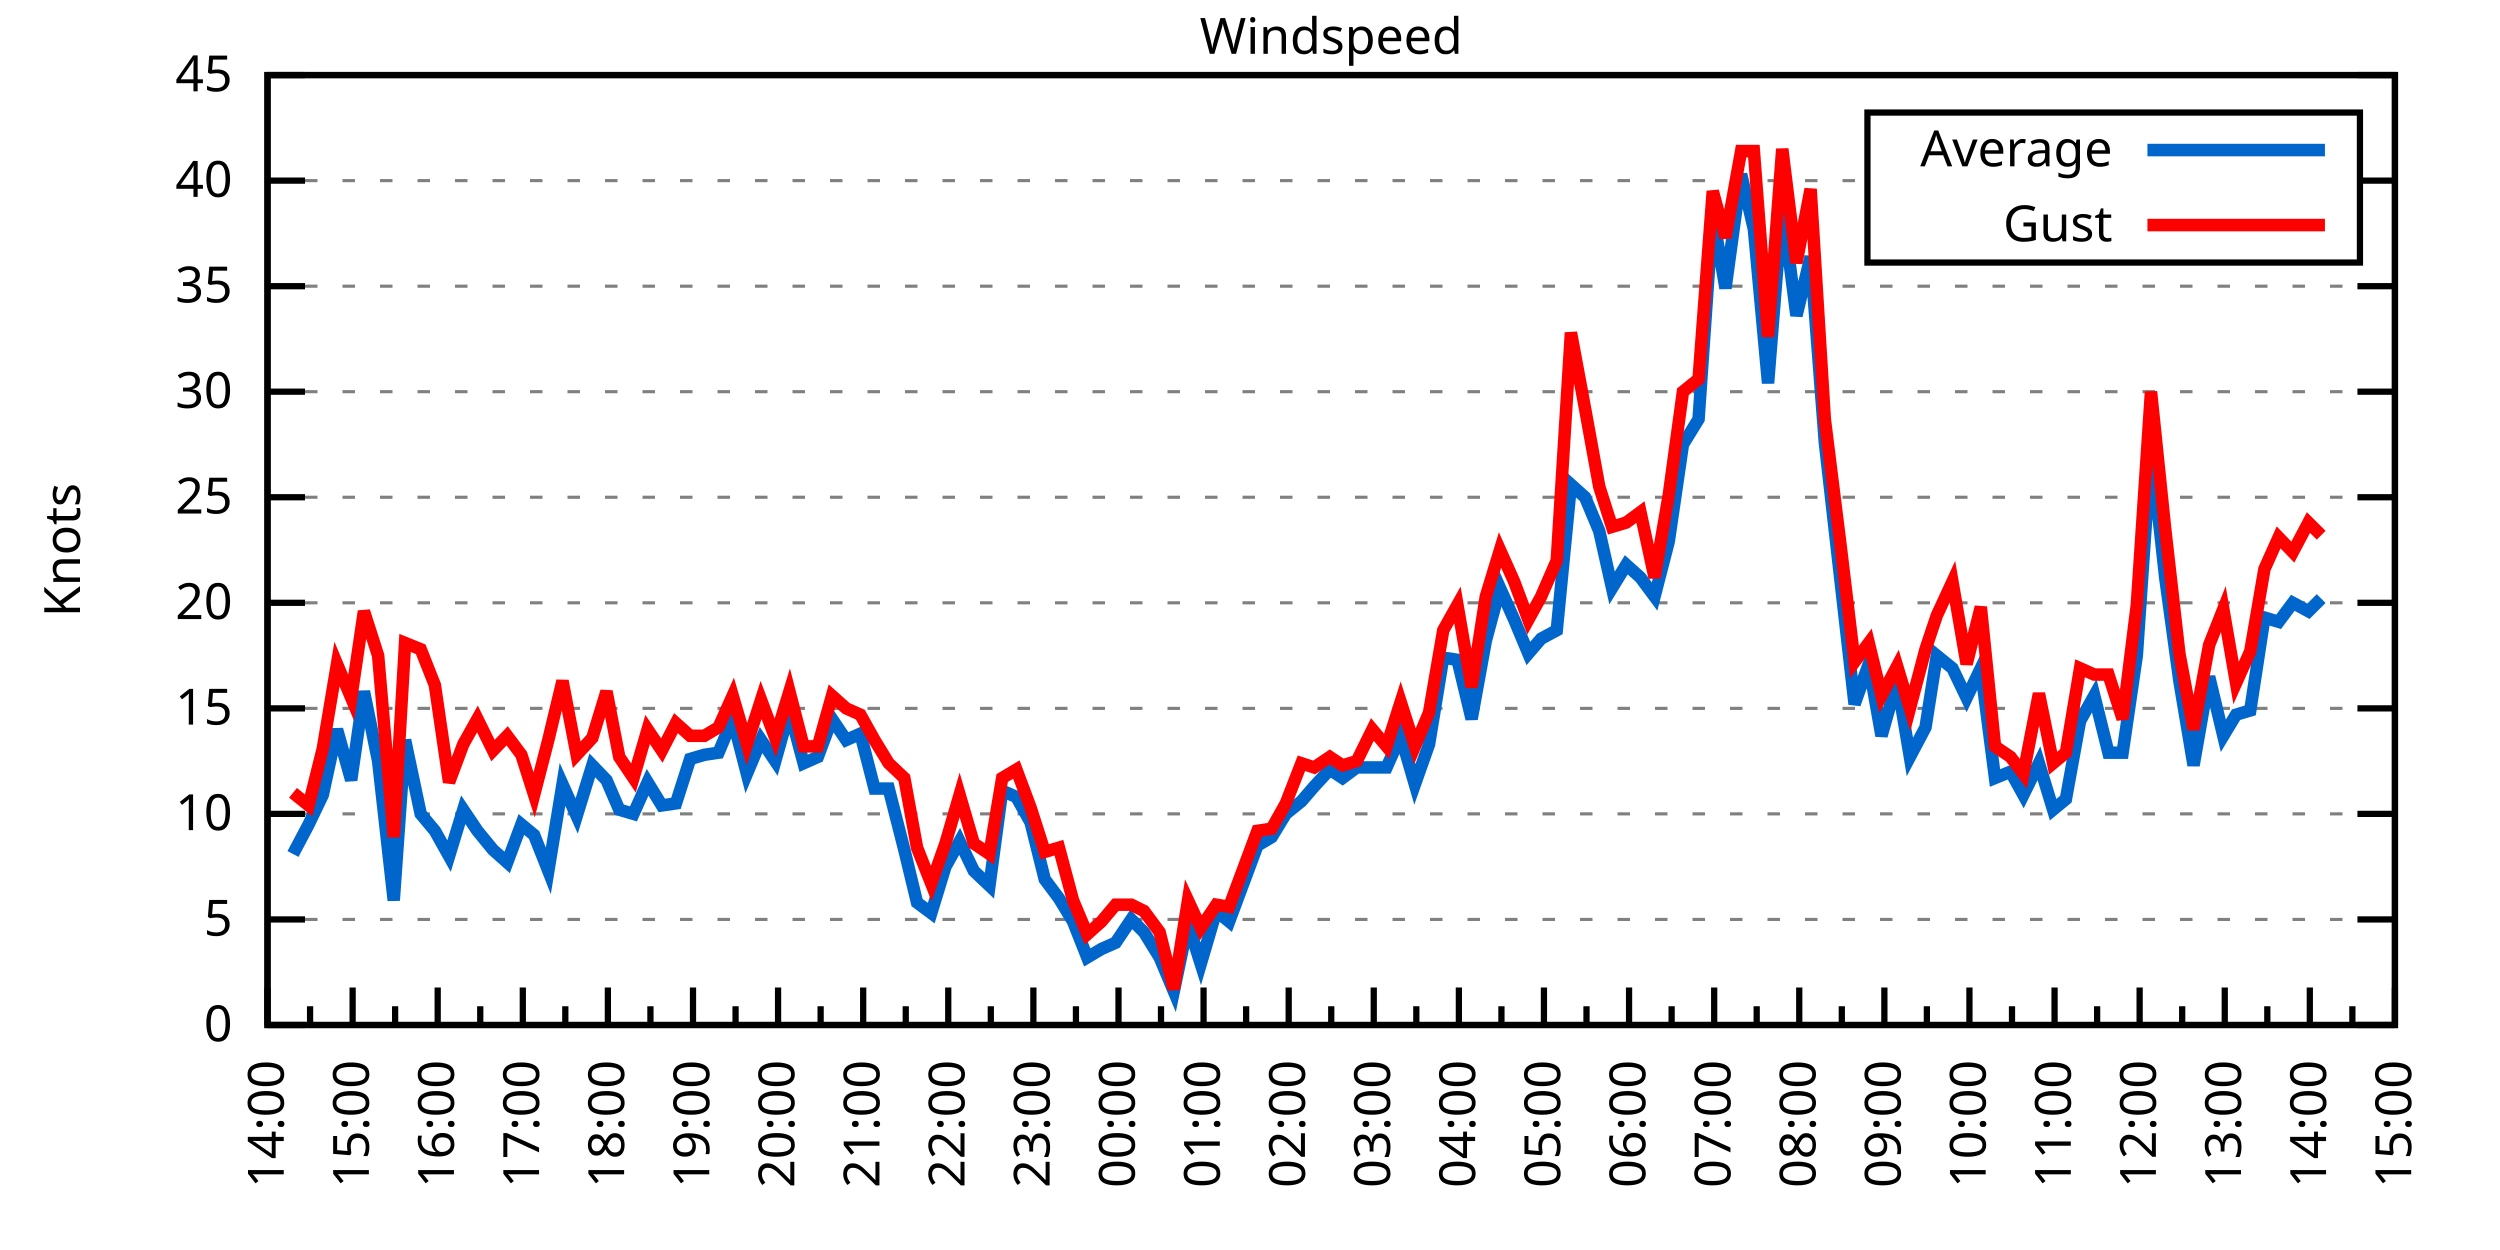
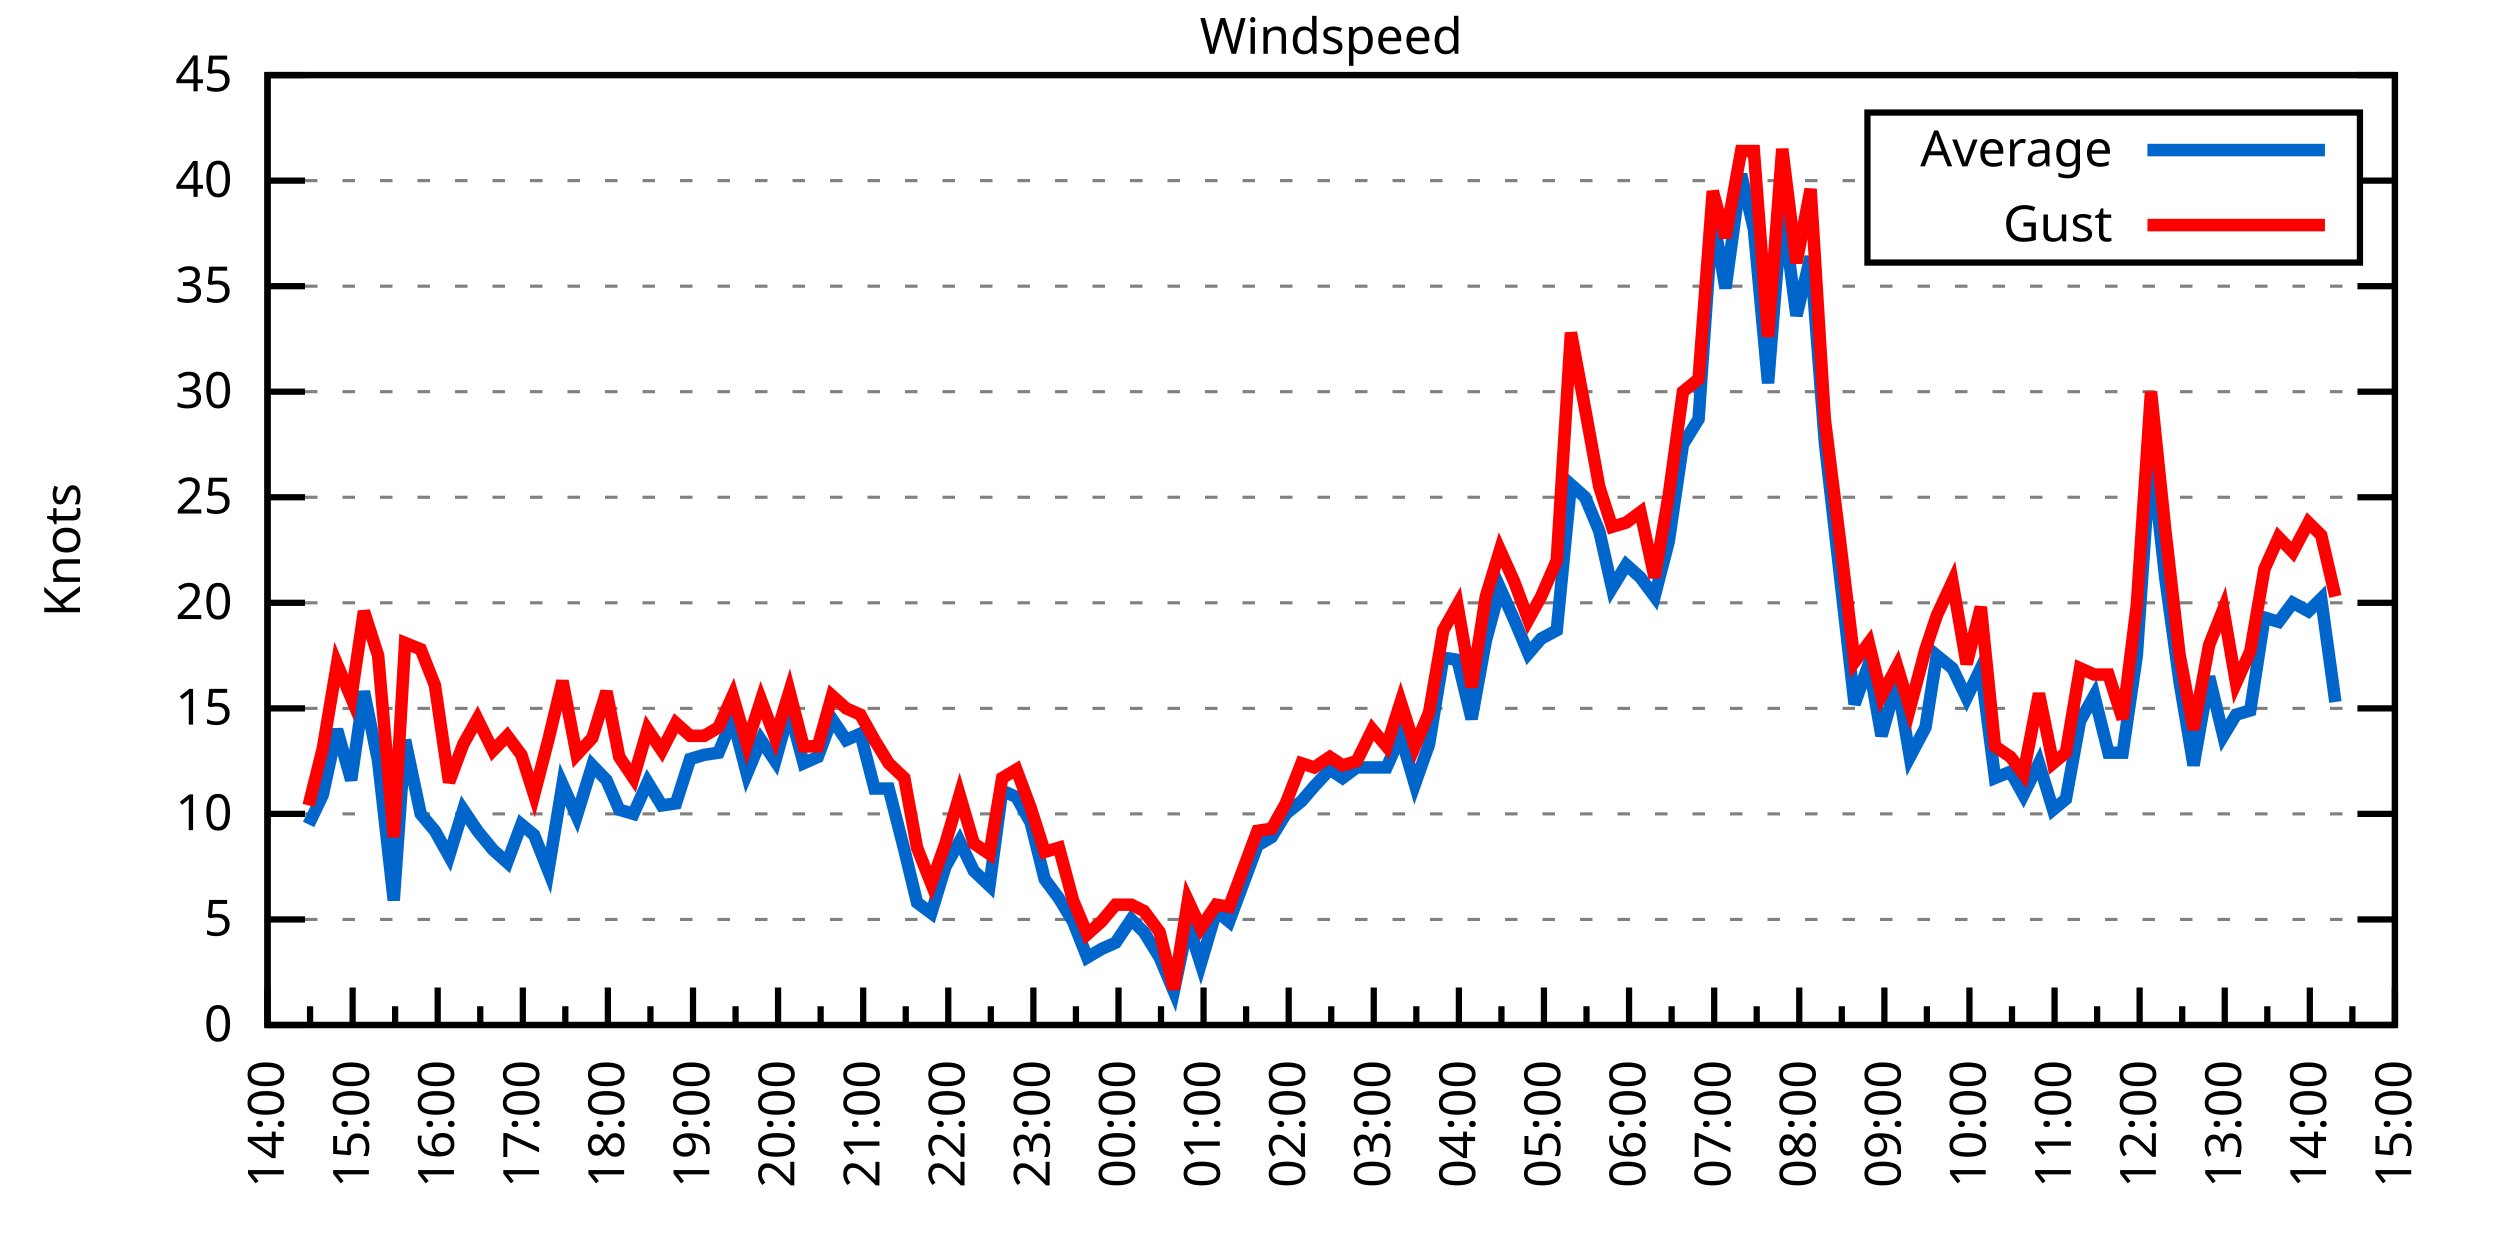
<svg xmlns="http://www.w3.org/2000/svg" xmlns:xlink="http://www.w3.org/1999/xlink" width="400" height="200" viewBox="0 0 400 200">
  <g id="gnuplot_canvas">
    <rect x="0" y="0" width="400" height="200" fill="none" />
    <defs>
      <circle id="gpDot" r="0.5" stroke-width="0.5" stroke="currentColor" />
      <path id="gpPt0" stroke-width="0.333" stroke="currentColor" d="M-1,0 h2 M0,-1 v2" />
      <path id="gpPt1" stroke-width="0.333" stroke="currentColor" d="M-1,-1 L1,1 M1,-1 L-1,1" />
      <path id="gpPt2" stroke-width="0.333" stroke="currentColor" d="M-1,0 L1,0 M0,-1 L0,1 M-1,-1 L1,1 M-1,1 L1,-1" />
      <rect id="gpPt3" stroke-width="0.333" stroke="currentColor" x="-1" y="-1" width="2" height="2" />
      <rect id="gpPt4" stroke-width="0.333" stroke="currentColor" fill="currentColor" x="-1" y="-1" width="2" height="2" />
      <circle id="gpPt5" stroke-width="0.333" stroke="currentColor" cx="0" cy="0" r="1" />
      <use xlink:href="#gpPt5" id="gpPt6" fill="currentColor" stroke="none" />
      <path id="gpPt7" stroke-width="0.333" stroke="currentColor" d="M0,-1.33 L-1.33,0.67 L1.33,0.67 z" />
      <use xlink:href="#gpPt7" id="gpPt8" fill="currentColor" stroke="none" />
      <use xlink:href="#gpPt7" id="gpPt9" stroke="currentColor" transform="rotate(180)" />
      <use xlink:href="#gpPt9" id="gpPt10" fill="currentColor" stroke="none" />
      <use xlink:href="#gpPt3" id="gpPt11" stroke="currentColor" transform="rotate(45)" />
      <use xlink:href="#gpPt11" id="gpPt12" fill="currentColor" stroke="none" />
      <path id="gpPt13" stroke-width="0.333" stroke="currentColor" d="M0,1.330 L1.265,0.411 L0.782,-1.067 L-0.782,-1.076 L-1.265,0.411 z" />
      <use xlink:href="#gpPt13" id="gpPt14" fill="currentColor" stroke="none" />
      <filter id="textbox" filterUnits="objectBoundingBox" x="0" y="0" height="1" width="1">
        <feFlood flood-color="white" flood-opacity="1" result="bgnd" />
        <feComposite in="SourceGraphic" in2="bgnd" operator="atop" />
      </filter>
      <filter id="greybox" filterUnits="objectBoundingBox" x="0" y="0" height="1" width="1">
        <feFlood flood-color="lightgrey" flood-opacity="1" result="grey" />
        <feComposite in="SourceGraphic" in2="grey" operator="atop" />
      </filter>
    </defs>
    <g fill="none" color="white" stroke="currentColor" stroke-width="1.00" stroke-linecap="butt" stroke-linejoin="miter">
</g>
    <g fill="none" color="black" stroke="currentColor" stroke-width="1.00" stroke-linecap="butt" stroke-linejoin="miter">
      <g stroke="none" shape-rendering="crispEdges">
        <polygon fill="rgb(255, 255, 255)" points="42.80,164.00 383.18,164.00 383.18,12.02 42.80,12.02 " />
      </g>
    </g>
    <g fill="none" color="black" stroke="currentColor" stroke-width="1.00" stroke-linecap="butt" stroke-linejoin="miter">
</g>
    <g fill="none" color="black" stroke="black" stroke-width="0.50" stroke-linecap="butt" stroke-linejoin="miter">
</g>
    <g fill="none" color="gray" stroke="currentColor" stroke-width="0.50" stroke-linecap="butt" stroke-linejoin="miter">
      <path stroke="gray" stroke-dasharray="2,4" class="gridline" d="M42.80,164.00 L383.19,164.00  " />
    </g>
    <g fill="none" color="gray" stroke="gray" stroke-width="1.00" stroke-linecap="butt" stroke-linejoin="miter">
</g>
    <g fill="none" color="black" stroke="currentColor" stroke-width="1.00" stroke-linecap="butt" stroke-linejoin="miter">
      <path stroke="black" d="M42.80,164.00 L48.80,164.00 M383.19,164.00 L377.19,164.00  " />
      <g transform="translate(37.20,166.60)" stroke="none" fill="black" font-family="Sans" font-size="8.00" text-anchor="end">
        <text>
          <tspan font-family="Sans"> 0</tspan>
        </text>
      </g>
    </g>
    <g fill="none" color="black" stroke="currentColor" stroke-width="1.00" stroke-linecap="butt" stroke-linejoin="miter">
</g>
    <g fill="none" color="black" stroke="black" stroke-width="0.50" stroke-linecap="butt" stroke-linejoin="miter">
</g>
    <g fill="none" color="gray" stroke="currentColor" stroke-width="0.50" stroke-linecap="butt" stroke-linejoin="miter">
      <path stroke="gray" stroke-dasharray="2,4" class="gridline" d="M42.80,147.11 L383.19,147.11  " />
    </g>
    <g fill="none" color="gray" stroke="gray" stroke-width="1.00" stroke-linecap="butt" stroke-linejoin="miter">
</g>
    <g fill="none" color="black" stroke="currentColor" stroke-width="1.00" stroke-linecap="butt" stroke-linejoin="miter">
      <path stroke="black" d="M42.80,147.11 L48.80,147.11 M383.19,147.11 L377.19,147.11  " />
      <g transform="translate(37.20,149.71)" stroke="none" fill="black" font-family="Sans" font-size="8.00" text-anchor="end">
        <text>
          <tspan font-family="Sans"> 5</tspan>
        </text>
      </g>
    </g>
    <g fill="none" color="black" stroke="currentColor" stroke-width="1.00" stroke-linecap="butt" stroke-linejoin="miter">
</g>
    <g fill="none" color="black" stroke="black" stroke-width="0.50" stroke-linecap="butt" stroke-linejoin="miter">
</g>
    <g fill="none" color="gray" stroke="currentColor" stroke-width="0.50" stroke-linecap="butt" stroke-linejoin="miter">
      <path stroke="gray" stroke-dasharray="2,4" class="gridline" d="M42.80,130.22 L383.19,130.22  " />
    </g>
    <g fill="none" color="gray" stroke="gray" stroke-width="1.00" stroke-linecap="butt" stroke-linejoin="miter">
</g>
    <g fill="none" color="black" stroke="currentColor" stroke-width="1.00" stroke-linecap="butt" stroke-linejoin="miter">
      <path stroke="black" d="M42.80,130.22 L48.80,130.22 M383.19,130.22 L377.19,130.22  " />
      <g transform="translate(37.20,132.82)" stroke="none" fill="black" font-family="Sans" font-size="8.00" text-anchor="end">
        <text>
          <tspan font-family="Sans"> 10</tspan>
        </text>
      </g>
    </g>
    <g fill="none" color="black" stroke="currentColor" stroke-width="1.00" stroke-linecap="butt" stroke-linejoin="miter">
</g>
    <g fill="none" color="black" stroke="black" stroke-width="0.50" stroke-linecap="butt" stroke-linejoin="miter">
</g>
    <g fill="none" color="gray" stroke="currentColor" stroke-width="0.50" stroke-linecap="butt" stroke-linejoin="miter">
      <path stroke="gray" stroke-dasharray="2,4" class="gridline" d="M42.80,113.34 L383.19,113.34  " />
    </g>
    <g fill="none" color="gray" stroke="gray" stroke-width="1.00" stroke-linecap="butt" stroke-linejoin="miter">
</g>
    <g fill="none" color="black" stroke="currentColor" stroke-width="1.00" stroke-linecap="butt" stroke-linejoin="miter">
      <path stroke="black" d="M42.80,113.34 L48.80,113.34 M383.19,113.34 L377.19,113.34  " />
      <g transform="translate(37.20,115.94)" stroke="none" fill="black" font-family="Sans" font-size="8.00" text-anchor="end">
        <text>
          <tspan font-family="Sans"> 15</tspan>
        </text>
      </g>
    </g>
    <g fill="none" color="black" stroke="currentColor" stroke-width="1.00" stroke-linecap="butt" stroke-linejoin="miter">
</g>
    <g fill="none" color="black" stroke="black" stroke-width="0.50" stroke-linecap="butt" stroke-linejoin="miter">
</g>
    <g fill="none" color="gray" stroke="currentColor" stroke-width="0.50" stroke-linecap="butt" stroke-linejoin="miter">
      <path stroke="gray" stroke-dasharray="2,4" class="gridline" d="M42.80,96.45 L383.19,96.45  " />
    </g>
    <g fill="none" color="gray" stroke="gray" stroke-width="1.00" stroke-linecap="butt" stroke-linejoin="miter">
</g>
    <g fill="none" color="black" stroke="currentColor" stroke-width="1.00" stroke-linecap="butt" stroke-linejoin="miter">
      <path stroke="black" d="M42.80,96.45 L48.80,96.45 M383.19,96.45 L377.19,96.45  " />
      <g transform="translate(37.20,99.05)" stroke="none" fill="black" font-family="Sans" font-size="8.00" text-anchor="end">
        <text>
          <tspan font-family="Sans"> 20</tspan>
        </text>
      </g>
    </g>
    <g fill="none" color="black" stroke="currentColor" stroke-width="1.00" stroke-linecap="butt" stroke-linejoin="miter">
</g>
    <g fill="none" color="black" stroke="black" stroke-width="0.50" stroke-linecap="butt" stroke-linejoin="miter">
</g>
    <g fill="none" color="gray" stroke="currentColor" stroke-width="0.50" stroke-linecap="butt" stroke-linejoin="miter">
      <path stroke="gray" stroke-dasharray="2,4" class="gridline" d="M42.80,79.56 L383.19,79.56  " />
    </g>
    <g fill="none" color="gray" stroke="gray" stroke-width="1.00" stroke-linecap="butt" stroke-linejoin="miter">
</g>
    <g fill="none" color="black" stroke="currentColor" stroke-width="1.00" stroke-linecap="butt" stroke-linejoin="miter">
      <path stroke="black" d="M42.80,79.56 L48.80,79.56 M383.19,79.56 L377.19,79.56  " />
      <g transform="translate(37.20,82.16)" stroke="none" fill="black" font-family="Sans" font-size="8.00" text-anchor="end">
        <text>
          <tspan font-family="Sans"> 25</tspan>
        </text>
      </g>
    </g>
    <g fill="none" color="black" stroke="currentColor" stroke-width="1.00" stroke-linecap="butt" stroke-linejoin="miter">
</g>
    <g fill="none" color="black" stroke="black" stroke-width="0.50" stroke-linecap="butt" stroke-linejoin="miter">
</g>
    <g fill="none" color="gray" stroke="currentColor" stroke-width="0.50" stroke-linecap="butt" stroke-linejoin="miter">
      <path stroke="gray" stroke-dasharray="2,4" class="gridline" d="M42.80,62.67 L383.19,62.67  " />
    </g>
    <g fill="none" color="gray" stroke="gray" stroke-width="1.00" stroke-linecap="butt" stroke-linejoin="miter">
</g>
    <g fill="none" color="black" stroke="currentColor" stroke-width="1.00" stroke-linecap="butt" stroke-linejoin="miter">
      <path stroke="black" d="M42.80,62.67 L48.80,62.67 M383.19,62.67 L377.19,62.67  " />
      <g transform="translate(37.20,65.27)" stroke="none" fill="black" font-family="Sans" font-size="8.00" text-anchor="end">
        <text>
          <tspan font-family="Sans"> 30</tspan>
        </text>
      </g>
    </g>
    <g fill="none" color="black" stroke="currentColor" stroke-width="1.00" stroke-linecap="butt" stroke-linejoin="miter">
</g>
    <g fill="none" color="black" stroke="black" stroke-width="0.50" stroke-linecap="butt" stroke-linejoin="miter">
</g>
    <g fill="none" color="gray" stroke="currentColor" stroke-width="0.50" stroke-linecap="butt" stroke-linejoin="miter">
      <path stroke="gray" stroke-dasharray="2,4" class="gridline" d="M42.80,45.79 L383.19,45.79  " />
    </g>
    <g fill="none" color="gray" stroke="gray" stroke-width="1.00" stroke-linecap="butt" stroke-linejoin="miter">
</g>
    <g fill="none" color="black" stroke="currentColor" stroke-width="1.00" stroke-linecap="butt" stroke-linejoin="miter">
      <path stroke="black" d="M42.80,45.79 L48.80,45.79 M383.19,45.79 L377.19,45.79  " />
      <g transform="translate(37.20,48.39)" stroke="none" fill="black" font-family="Sans" font-size="8.00" text-anchor="end">
        <text>
          <tspan font-family="Sans"> 35</tspan>
        </text>
      </g>
    </g>
    <g fill="none" color="black" stroke="currentColor" stroke-width="1.00" stroke-linecap="butt" stroke-linejoin="miter">
</g>
    <g fill="none" color="black" stroke="black" stroke-width="0.50" stroke-linecap="butt" stroke-linejoin="miter">
</g>
    <g fill="none" color="gray" stroke="currentColor" stroke-width="0.50" stroke-linecap="butt" stroke-linejoin="miter">
      <path stroke="gray" stroke-dasharray="2,4" class="gridline" d="M42.80,28.90 L298.79,28.90 M377.59,28.90 L383.19,28.90  " />
    </g>
    <g fill="none" color="gray" stroke="gray" stroke-width="1.00" stroke-linecap="butt" stroke-linejoin="miter">
</g>
    <g fill="none" color="black" stroke="currentColor" stroke-width="1.00" stroke-linecap="butt" stroke-linejoin="miter">
      <path stroke="black" d="M42.80,28.90 L48.80,28.90 M383.19,28.90 L377.19,28.90  " />
      <g transform="translate(37.20,31.50)" stroke="none" fill="black" font-family="Sans" font-size="8.00" text-anchor="end">
        <text>
          <tspan font-family="Sans"> 40</tspan>
        </text>
      </g>
    </g>
    <g fill="none" color="black" stroke="currentColor" stroke-width="1.00" stroke-linecap="butt" stroke-linejoin="miter">
</g>
    <g fill="none" color="black" stroke="black" stroke-width="0.50" stroke-linecap="butt" stroke-linejoin="miter">
</g>
    <g fill="none" color="gray" stroke="currentColor" stroke-width="0.50" stroke-linecap="butt" stroke-linejoin="miter">
      <path stroke="gray" stroke-dasharray="2,4" class="gridline" d="M42.80,12.01 L383.19,12.01  " />
    </g>
    <g fill="none" color="gray" stroke="gray" stroke-width="1.00" stroke-linecap="butt" stroke-linejoin="miter">
</g>
    <g fill="none" color="black" stroke="currentColor" stroke-width="1.00" stroke-linecap="butt" stroke-linejoin="miter">
      <path stroke="black" d="M42.80,12.01 L48.80,12.01 M383.19,12.01 L377.19,12.01  " />
      <g transform="translate(37.20,14.61)" stroke="none" fill="black" font-family="Sans" font-size="8.00" text-anchor="end">
        <text>
          <tspan font-family="Sans"> 45</tspan>
        </text>
      </g>
    </g>
    <g fill="none" color="black" stroke="currentColor" stroke-width="1.00" stroke-linecap="butt" stroke-linejoin="miter">
      <path stroke="black" d="M42.80,164.00 L42.80,158.00  " />
      <g transform="translate(45.40,169.60) rotate(270)" stroke="none" fill="black" font-family="Sans" font-size="8.00" text-anchor="end">
        <text>
          <tspan font-family="Sans">14:00</tspan>
        </text>
      </g>
    </g>
    <g fill="none" color="black" stroke="currentColor" stroke-width="1.00" stroke-linecap="butt" stroke-linejoin="miter">
      <path stroke="black" d="M49.61,164.00 L49.61,161.00 M56.42,164.00 L56.42,158.00  " />
      <g transform="translate(59.02,169.60) rotate(270)" stroke="none" fill="black" font-family="Sans" font-size="8.00" text-anchor="end">
        <text>
          <tspan font-family="Sans">15:00</tspan>
        </text>
      </g>
    </g>
    <g fill="none" color="black" stroke="currentColor" stroke-width="1.00" stroke-linecap="butt" stroke-linejoin="miter">
      <path stroke="black" d="M63.22,164.00 L63.22,161.00 M70.03,164.00 L70.03,158.00  " />
      <g transform="translate(72.63,169.60) rotate(270)" stroke="none" fill="black" font-family="Sans" font-size="8.00" text-anchor="end">
        <text>
          <tspan font-family="Sans">16:00</tspan>
        </text>
      </g>
    </g>
    <g fill="none" color="black" stroke="currentColor" stroke-width="1.00" stroke-linecap="butt" stroke-linejoin="miter">
      <path stroke="black" d="M76.84,164.00 L76.84,161.00 M83.65,164.00 L83.65,158.00  " />
      <g transform="translate(86.25,169.60) rotate(270)" stroke="none" fill="black" font-family="Sans" font-size="8.00" text-anchor="end">
        <text>
          <tspan font-family="Sans">17:00</tspan>
        </text>
      </g>
    </g>
    <g fill="none" color="black" stroke="currentColor" stroke-width="1.00" stroke-linecap="butt" stroke-linejoin="miter">
      <path stroke="black" d="M90.45,164.00 L90.45,161.00 M97.26,164.00 L97.26,158.00  " />
      <g transform="translate(99.86,169.60) rotate(270)" stroke="none" fill="black" font-family="Sans" font-size="8.00" text-anchor="end">
        <text>
          <tspan font-family="Sans">18:00</tspan>
        </text>
      </g>
    </g>
    <g fill="none" color="black" stroke="currentColor" stroke-width="1.00" stroke-linecap="butt" stroke-linejoin="miter">
      <path stroke="black" d="M104.07,164.00 L104.07,161.00 M110.88,164.00 L110.88,158.00  " />
      <g transform="translate(113.48,169.60) rotate(270)" stroke="none" fill="black" font-family="Sans" font-size="8.00" text-anchor="end">
        <text>
          <tspan font-family="Sans">19:00</tspan>
        </text>
      </g>
    </g>
    <g fill="none" color="black" stroke="currentColor" stroke-width="1.00" stroke-linecap="butt" stroke-linejoin="miter">
      <path stroke="black" d="M117.69,164.00 L117.69,161.00 M124.49,164.00 L124.49,158.00  " />
      <g transform="translate(127.09,169.60) rotate(270)" stroke="none" fill="black" font-family="Sans" font-size="8.00" text-anchor="end">
        <text>
          <tspan font-family="Sans">20:00</tspan>
        </text>
      </g>
    </g>
    <g fill="none" color="black" stroke="currentColor" stroke-width="1.00" stroke-linecap="butt" stroke-linejoin="miter">
      <path stroke="black" d="M131.30,164.00 L131.30,161.00 M138.11,164.00 L138.11,158.00  " />
      <g transform="translate(140.71,169.60) rotate(270)" stroke="none" fill="black" font-family="Sans" font-size="8.00" text-anchor="end">
        <text>
          <tspan font-family="Sans">21:00</tspan>
        </text>
      </g>
    </g>
    <g fill="none" color="black" stroke="currentColor" stroke-width="1.00" stroke-linecap="butt" stroke-linejoin="miter">
      <path stroke="black" d="M144.92,164.00 L144.92,161.00 M151.72,164.00 L151.72,158.00  " />
      <g transform="translate(154.32,169.60) rotate(270)" stroke="none" fill="black" font-family="Sans" font-size="8.00" text-anchor="end">
        <text>
          <tspan font-family="Sans">22:00</tspan>
        </text>
      </g>
    </g>
    <g fill="none" color="black" stroke="currentColor" stroke-width="1.00" stroke-linecap="butt" stroke-linejoin="miter">
      <path stroke="black" d="M158.53,164.00 L158.53,161.00 M165.34,164.00 L165.34,158.00  " />
      <g transform="translate(167.94,169.60) rotate(270)" stroke="none" fill="black" font-family="Sans" font-size="8.00" text-anchor="end">
        <text>
          <tspan font-family="Sans">23:00</tspan>
        </text>
      </g>
    </g>
    <g fill="none" color="black" stroke="currentColor" stroke-width="1.00" stroke-linecap="butt" stroke-linejoin="miter">
      <path stroke="black" d="M172.15,164.00 L172.15,161.00 M178.96,164.00 L178.96,158.00  " />
      <g transform="translate(181.56,169.60) rotate(270)" stroke="none" fill="black" font-family="Sans" font-size="8.00" text-anchor="end">
        <text>
          <tspan font-family="Sans">00:00</tspan>
        </text>
      </g>
    </g>
    <g fill="none" color="black" stroke="currentColor" stroke-width="1.00" stroke-linecap="butt" stroke-linejoin="miter">
      <path stroke="black" d="M185.76,164.00 L185.76,161.00 M192.57,164.00 L192.57,158.00  " />
      <g transform="translate(195.17,169.60) rotate(270)" stroke="none" fill="black" font-family="Sans" font-size="8.00" text-anchor="end">
        <text>
          <tspan font-family="Sans">01:00</tspan>
        </text>
      </g>
    </g>
    <g fill="none" color="black" stroke="currentColor" stroke-width="1.00" stroke-linecap="butt" stroke-linejoin="miter">
      <path stroke="black" d="M199.38,164.00 L199.38,161.00 M206.19,164.00 L206.19,158.00  " />
      <g transform="translate(208.79,169.60) rotate(270)" stroke="none" fill="black" font-family="Sans" font-size="8.00" text-anchor="end">
        <text>
          <tspan font-family="Sans">02:00</tspan>
        </text>
      </g>
    </g>
    <g fill="none" color="black" stroke="currentColor" stroke-width="1.00" stroke-linecap="butt" stroke-linejoin="miter">
      <path stroke="black" d="M213.00,164.00 L213.00,161.00 M219.80,164.00 L219.80,158.00  " />
      <g transform="translate(222.40,169.60) rotate(270)" stroke="none" fill="black" font-family="Sans" font-size="8.00" text-anchor="end">
        <text>
          <tspan font-family="Sans">03:00</tspan>
        </text>
      </g>
    </g>
    <g fill="none" color="black" stroke="currentColor" stroke-width="1.00" stroke-linecap="butt" stroke-linejoin="miter">
      <path stroke="black" d="M226.61,164.00 L226.61,161.00 M233.42,164.00 L233.42,158.00  " />
      <g transform="translate(236.02,169.60) rotate(270)" stroke="none" fill="black" font-family="Sans" font-size="8.00" text-anchor="end">
        <text>
          <tspan font-family="Sans">04:00</tspan>
        </text>
      </g>
    </g>
    <g fill="none" color="black" stroke="currentColor" stroke-width="1.00" stroke-linecap="butt" stroke-linejoin="miter">
      <path stroke="black" d="M240.23,164.00 L240.23,161.00 M247.03,164.00 L247.03,158.00  " />
      <g transform="translate(249.63,169.60) rotate(270)" stroke="none" fill="black" font-family="Sans" font-size="8.00" text-anchor="end">
        <text>
          <tspan font-family="Sans">05:00</tspan>
        </text>
      </g>
    </g>
    <g fill="none" color="black" stroke="currentColor" stroke-width="1.00" stroke-linecap="butt" stroke-linejoin="miter">
      <path stroke="black" d="M253.84,164.00 L253.84,161.00 M260.65,164.00 L260.65,158.00  " />
      <g transform="translate(263.25,169.60) rotate(270)" stroke="none" fill="black" font-family="Sans" font-size="8.00" text-anchor="end">
        <text>
          <tspan font-family="Sans">06:00</tspan>
        </text>
      </g>
    </g>
    <g fill="none" color="black" stroke="currentColor" stroke-width="1.00" stroke-linecap="butt" stroke-linejoin="miter">
      <path stroke="black" d="M267.46,164.00 L267.46,161.00 M274.27,164.00 L274.27,158.00  " />
      <g transform="translate(276.87,169.60) rotate(270)" stroke="none" fill="black" font-family="Sans" font-size="8.00" text-anchor="end">
        <text>
          <tspan font-family="Sans">07:00</tspan>
        </text>
      </g>
    </g>
    <g fill="none" color="black" stroke="currentColor" stroke-width="1.00" stroke-linecap="butt" stroke-linejoin="miter">
      <path stroke="black" d="M281.07,164.00 L281.07,161.00 M287.88,164.00 L287.88,158.00  " />
      <g transform="translate(290.48,169.60) rotate(270)" stroke="none" fill="black" font-family="Sans" font-size="8.00" text-anchor="end">
        <text>
          <tspan font-family="Sans">08:00</tspan>
        </text>
      </g>
    </g>
    <g fill="none" color="black" stroke="currentColor" stroke-width="1.00" stroke-linecap="butt" stroke-linejoin="miter">
      <path stroke="black" d="M294.69,164.00 L294.69,161.00 M301.50,164.00 L301.50,158.00  " />
      <g transform="translate(304.10,169.60) rotate(270)" stroke="none" fill="black" font-family="Sans" font-size="8.00" text-anchor="end">
        <text>
          <tspan font-family="Sans">09:00</tspan>
        </text>
      </g>
    </g>
    <g fill="none" color="black" stroke="currentColor" stroke-width="1.00" stroke-linecap="butt" stroke-linejoin="miter">
      <path stroke="black" d="M308.30,164.00 L308.30,161.00 M315.11,164.00 L315.11,158.00  " />
      <g transform="translate(317.71,169.60) rotate(270)" stroke="none" fill="black" font-family="Sans" font-size="8.00" text-anchor="end">
        <text>
          <tspan font-family="Sans">10:00</tspan>
        </text>
      </g>
    </g>
    <g fill="none" color="black" stroke="currentColor" stroke-width="1.00" stroke-linecap="butt" stroke-linejoin="miter">
      <path stroke="black" d="M321.92,164.00 L321.92,161.00 M328.73,164.00 L328.73,158.00  " />
      <g transform="translate(331.33,169.60) rotate(270)" stroke="none" fill="black" font-family="Sans" font-size="8.00" text-anchor="end">
        <text>
          <tspan font-family="Sans">11:00</tspan>
        </text>
      </g>
    </g>
    <g fill="none" color="black" stroke="currentColor" stroke-width="1.00" stroke-linecap="butt" stroke-linejoin="miter">
      <path stroke="black" d="M335.54,164.00 L335.54,161.00 M342.34,164.00 L342.34,158.00  " />
      <g transform="translate(344.94,169.60) rotate(270)" stroke="none" fill="black" font-family="Sans" font-size="8.00" text-anchor="end">
        <text>
          <tspan font-family="Sans">12:00</tspan>
        </text>
      </g>
    </g>
    <g fill="none" color="black" stroke="currentColor" stroke-width="1.00" stroke-linecap="butt" stroke-linejoin="miter">
      <path stroke="black" d="M349.15,164.00 L349.15,161.00 M355.96,164.00 L355.96,158.00  " />
      <g transform="translate(358.56,169.60) rotate(270)" stroke="none" fill="black" font-family="Sans" font-size="8.00" text-anchor="end">
        <text>
          <tspan font-family="Sans">13:00</tspan>
        </text>
      </g>
    </g>
    <g fill="none" color="black" stroke="currentColor" stroke-width="1.00" stroke-linecap="butt" stroke-linejoin="miter">
      <path stroke="black" d="M362.77,164.00 L362.77,161.00 M369.57,164.00 L369.57,158.00  " />
      <g transform="translate(372.17,169.60) rotate(270)" stroke="none" fill="black" font-family="Sans" font-size="8.00" text-anchor="end">
        <text>
          <tspan font-family="Sans">14:00</tspan>
        </text>
      </g>
    </g>
    <g fill="none" color="black" stroke="currentColor" stroke-width="1.00" stroke-linecap="butt" stroke-linejoin="miter">
      <path stroke="black" d="M376.38,164.00 L376.38,161.00 M383.19,164.00 L383.19,158.00  " />
      <g transform="translate(385.79,169.60) rotate(270)" stroke="none" fill="black" font-family="Sans" font-size="8.00" text-anchor="end">
        <text>
          <tspan font-family="Sans">15:00</tspan>
        </text>
      </g>
    </g>
    <g fill="none" color="black" stroke="currentColor" stroke-width="1.00" stroke-linecap="butt" stroke-linejoin="miter">
</g>
    <g fill="none" color="black" stroke="currentColor" stroke-width="1.00" stroke-linecap="butt" stroke-linejoin="miter">
      <path stroke="black" d="M42.80,12.01 L42.80,164.00 L383.19,164.00 L383.19,12.01 L42.80,12.01 Z  " />
    </g>
    <g fill="none" color="black" stroke="currentColor" stroke-width="1.00" stroke-linecap="butt" stroke-linejoin="miter">
      <g transform="translate(12.80,88.01) rotate(270)" stroke="none" fill="black" font-family="Sans" font-size="8.00" text-anchor="middle">
        <text>
          <tspan font-family="Sans">Knots</tspan>
        </text>
      </g>
    </g>
    <g fill="none" color="black" stroke="currentColor" stroke-width="1.00" stroke-linecap="butt" stroke-linejoin="miter">
</g>
    <g fill="none" color="black" stroke="currentColor" stroke-width="1.00" stroke-linecap="butt" stroke-linejoin="miter">
      <path stroke="black" d="M298.79,42.01 L298.79,18.01 L377.59,18.01 L377.59,42.01 L298.79,42.01 Z  " />
    </g>
    <g id="Windspeed_plot_1">
      <g fill="none" color="white" stroke="black" stroke-width="2.00" stroke-linecap="butt" stroke-linejoin="miter">
</g>
      <g fill="none" color="black" stroke="currentColor" stroke-width="2.00" stroke-linecap="butt" stroke-linejoin="miter">
        <g transform="translate(337.99,26.61)" stroke="none" fill="black" font-family="Sans" font-size="8.00" text-anchor="end">
          <text>
            <tspan font-family="Sans">Average</tspan>
          </text>
        </g>
      </g>
      <g fill="none" color="black" stroke="currentColor" stroke-width="2.00" stroke-linecap="butt" stroke-linejoin="miter">
-         <path stroke="rgb(  0, 102, 204)" d="M343.59,24.01 L371.99,24.01 M46.88,136.64 L49.38,131.91 L51.65,127.18 L53.92,116.71 L56.19,124.82 L58.23,110.63   L60.50,121.78 L63.00,144.07 L64.81,118.40 L67.31,130.22 L69.58,132.93 L71.85,136.98 L74.12,129.55 L76.39,132.93   L78.88,135.97 L81.15,137.99 L83.42,131.91 L85.46,133.60 L87.73,139.34 L90.00,125.50 L92.27,130.56 L94.77,122.46   L97.04,124.82 L99.08,129.55 L101.35,130.22 L103.62,125.16 L105.89,128.87 L108.15,128.54 L110.42,121.44 L112.69,120.77   L114.96,120.43 L117.23,115.03 L119.50,123.81 L121.77,118.40 L124.04,121.78 L126.31,113.67 L128.58,122.12 L130.85,121.11   L133.12,115.03 L135.39,118.40 L137.66,117.39 L139.92,126.17 L142.19,126.17 L144.69,135.97 L146.73,144.41 L149.00,146.10   L151.27,138.67 L153.54,134.62 L155.81,139.34 L158.31,141.71 L160.35,126.51 L162.62,127.52 L164.89,131.58 L167.16,140.69   L169.43,143.73 L171.69,147.45 L173.96,153.19 L176.23,151.84 L178.50,150.83 L181.00,147.11 L183.04,149.14 L185.54,153.19   L187.81,158.60 L190.08,147.79 L192.12,154.21 L194.61,145.76 L196.66,147.45 L201.19,135.29 L203.46,133.94 L205.73,130.22   L208.23,128.20 L210.27,125.83 L212.77,123.13 L214.81,124.48 L217.08,122.79 L219.58,122.79 L221.85,122.79 L224.11,117.73   L226.38,125.50 L228.65,119.08 L230.92,105.23 L233.19,105.57 L235.46,115.03 L237.73,102.53 L240.00,94.08 L242.27,99.15   L244.54,104.56 L246.58,102.19 L249.08,100.84 L251.35,77.53 L253.61,79.56 L255.88,84.97 L257.93,94.08 L260.20,90.37   L262.47,92.40 L264.73,95.44 L267.00,86.65 L269.27,71.12 L271.77,67.06 L274.04,34.30 L276.08,46.12 L278.58,27.88   L280.62,36.67 L282.89,61.32 L285.16,32.95 L287.43,50.51 L289.70,41.06 L291.97,70.78 L294.46,92.73 L296.73,112.66   L299.00,106.24 L301.04,117.73 L303.54,108.95 L305.58,121.11 L308.08,116.38 L309.89,104.89 L312.39,106.92 L314.66,111.65   L316.93,106.92 L319.20,124.48 L321.69,123.47 L323.74,127.18 L326.23,122.12 L328.50,129.55 L330.54,127.86 L332.81,115.36   L335.08,111.31 L337.35,120.43 L339.62,120.43 L341.89,104.89 L344.16,71.79 L346.43,92.40 L348.70,108.95 L350.97,122.46   L353.46,108.27 L355.73,117.73 L357.77,114.35 L360.04,113.67 L362.31,98.81 L364.58,99.49 L366.85,96.45 L369.35,97.80   L371.39,95.77  " />
+         <path stroke="rgb(  0, 102, 204)" d="M343.59,24.01 L371.99,24.01 M49.38,131.91 L51.65,127.18 L53.92,116.71 L56.19,124.82 L58.23,110.63 L60.50,121.78   L63.00,144.07 L64.81,118.40 L67.31,130.22 L69.58,132.93 L71.85,136.98 L74.12,129.55 L76.39,132.93 L78.88,135.97   L81.15,137.99 L83.42,131.91 L85.46,133.60 L87.73,139.34 L90.00,125.50 L92.27,130.56 L94.77,122.46 L97.04,124.82   L99.08,129.55 L101.35,130.22 L103.62,125.16 L105.89,128.87 L108.15,128.54 L110.42,121.44 L112.69,120.77 L114.96,120.43   L117.23,115.03 L119.50,123.81 L121.77,118.40 L124.04,121.78 L126.31,113.67 L128.58,122.12 L130.85,121.11 L133.12,115.03   L135.39,118.40 L137.66,117.39 L139.92,126.17 L142.19,126.17 L144.69,135.97 L146.73,144.41 L149.00,146.10 L151.27,138.67   L153.54,134.62 L155.81,139.34 L158.31,141.71 L160.35,126.51 L162.62,127.52 L164.89,131.58 L167.16,140.69 L169.43,143.73   L171.69,147.45 L173.96,153.19 L176.23,151.84 L178.50,150.83 L181.00,147.11 L183.04,149.14 L185.54,153.19 L187.81,158.60   L190.08,147.79 L192.12,154.21 L194.61,145.76 L196.66,147.45 L201.19,135.29 L203.46,133.94 L205.73,130.22 L208.23,128.20   L210.27,125.83 L212.77,123.13 L214.81,124.48 L217.08,122.79 L219.58,122.79 L221.85,122.79 L224.11,117.73 L226.38,125.50   L228.65,119.08 L230.92,105.23 L233.19,105.57 L235.46,115.03 L237.73,102.53 L240.00,94.08 L242.27,99.15 L244.54,104.56   L246.58,102.19 L249.08,100.84 L251.35,77.53 L253.61,79.56 L255.88,84.97 L257.93,94.08 L260.20,90.37 L262.47,92.40   L264.73,95.44 L267.00,86.65 L269.27,71.12 L271.77,67.06 L274.04,34.30 L276.08,46.12 L278.58,27.88 L280.62,36.67   L282.89,61.32 L285.16,32.95 L287.43,50.51 L289.70,41.06 L291.97,70.78 L294.46,92.73 L296.73,112.66 L299.00,106.24   L301.04,117.73 L303.54,108.95 L305.58,121.11 L308.08,116.38 L309.89,104.89 L312.39,106.92 L314.66,111.65 L316.93,106.92   L319.20,124.48 L321.69,123.47 L323.74,127.18 L326.23,122.12 L328.50,129.55 L330.54,127.86 L332.81,115.36 L335.08,111.31   L337.35,120.43 L339.62,120.43 L341.89,104.89 L344.16,71.79 L346.43,92.40 L348.70,108.95 L350.97,122.46 L353.46,108.27   L355.73,117.73 L357.77,114.35 L360.04,113.67 L362.31,98.81 L364.58,99.49 L366.85,96.45 L369.35,97.80 L371.39,95.77   L373.66,112.32  " />
      </g>
    </g>
    <g id="Windspeed_plot_2">
      <g fill="none" color="black" stroke="currentColor" stroke-width="2.00" stroke-linecap="butt" stroke-linejoin="miter">
        <g transform="translate(337.99,38.61)" stroke="none" fill="black" font-family="Sans" font-size="8.00" text-anchor="end">
          <text>
            <tspan font-family="Sans">Gust</tspan>
          </text>
        </g>
      </g>
      <g fill="none" color="black" stroke="currentColor" stroke-width="2.00" stroke-linecap="butt" stroke-linejoin="miter">
-         <path stroke="rgb(255,   0,   0)" d="M343.59,36.01 L371.99,36.01 M46.88,126.85 L49.38,128.87 L51.65,119.75 L53.92,106.24 L56.19,111.65 L58.23,97.80   L60.50,104.89 L63.00,133.94 L64.81,102.87 L67.31,103.88 L69.58,109.62 L71.85,125.16 L74.12,119.08 L76.39,115.03   L78.88,120.09 L81.15,117.73 L83.42,120.77 L85.46,127.18 L87.73,118.40 L90.00,108.95 L92.27,120.77 L94.77,118.07   L97.04,110.63 L99.08,121.11 L101.35,124.48 L103.62,116.71 L105.89,120.09 L108.15,115.70 L110.42,117.73 L112.69,117.73   L114.96,116.38 L117.23,111.31 L119.50,119.08 L121.77,111.99 L124.04,118.07 L126.31,110.63 L128.58,119.42 L130.85,119.42   L133.12,111.31 L135.39,113.34 L137.66,114.35 L139.92,118.40 L142.19,122.12 L144.69,124.48 L146.73,135.63 L149.00,141.37   L151.27,134.95 L153.54,127.18 L155.81,134.95 L158.31,136.64 L160.35,124.48 L162.62,123.13 L164.89,129.21 L167.16,136.30   L169.43,135.63 L171.69,144.07 L173.96,149.48 L176.23,147.45 L178.50,144.75 L181.00,144.75 L183.04,145.76 L185.54,149.14   L187.81,158.26 L190.08,144.07 L192.12,148.46 L194.61,144.75 L196.66,145.09 L201.19,132.93 L203.46,132.59 L205.73,128.54   L208.23,122.12 L210.27,122.79 L212.77,121.11 L214.81,122.46 L217.08,121.78 L219.58,116.71 L221.85,119.42 L224.11,112.32   L226.38,119.42 L228.65,114.01 L230.92,100.84 L233.19,96.79 L235.46,109.96 L237.73,95.44 L240.00,88.00 L242.27,93.07   L244.54,99.15 L246.58,95.44 L249.08,89.69 L251.35,53.22 L253.61,65.38 L255.88,77.87 L257.93,84.29 L260.20,83.61   L262.47,81.93 L264.73,92.40 L267.00,79.22 L269.27,62.67 L271.77,60.65 L274.04,30.59 L276.08,38.02 L278.58,24.17   L280.62,24.17 L282.89,53.89 L285.16,23.83 L287.43,42.07 L289.70,30.25 L291.97,67.06 L294.46,86.99 L296.73,105.91   L299.00,102.87 L301.04,111.31 L303.54,106.58 L305.58,113.34 L308.08,103.88 L309.89,98.48 L312.39,93.07 L314.66,106.24   L316.93,97.12 L319.20,119.42 L321.69,121.11 L323.74,123.81 L326.23,110.97 L328.50,122.12 L330.54,120.43 L332.81,106.92   L335.08,107.93 L337.35,107.93 L339.62,115.03 L341.89,96.79 L344.16,62.67 L346.43,84.63 L348.70,104.56 L350.97,116.71   L353.46,103.20 L355.73,97.46 L357.77,109.28 L360.04,104.22 L362.31,91.04 L364.58,85.98 L366.85,88.34 L369.35,83.61   L371.39,85.64  " />
+         <path stroke="rgb(255,   0,   0)" d="M343.59,36.01 L371.99,36.01 M49.38,128.87 L51.65,119.75 L53.92,106.24 L56.19,111.65 L58.23,97.80 L60.50,104.89   L63.00,133.94 L64.81,102.87 L67.31,103.88 L69.58,109.62 L71.85,125.16 L74.12,119.08 L76.39,115.03 L78.88,120.09   L81.15,117.73 L83.42,120.77 L85.46,127.18 L87.73,118.40 L90.00,108.95 L92.27,120.77 L94.77,118.07 L97.04,110.63   L99.08,121.11 L101.35,124.48 L103.62,116.71 L105.89,120.09 L108.15,115.70 L110.42,117.73 L112.69,117.73 L114.96,116.38   L117.23,111.31 L119.50,119.08 L121.77,111.99 L124.04,118.07 L126.31,110.63 L128.58,119.42 L130.85,119.42 L133.12,111.31   L135.39,113.34 L137.66,114.35 L139.92,118.40 L142.19,122.12 L144.69,124.48 L146.73,135.63 L149.00,141.37 L151.27,134.95   L153.54,127.18 L155.81,134.95 L158.31,136.64 L160.35,124.48 L162.62,123.13 L164.89,129.21 L167.16,136.30 L169.43,135.63   L171.69,144.07 L173.96,149.48 L176.23,147.45 L178.50,144.75 L181.00,144.75 L183.04,145.76 L185.54,149.14 L187.81,158.26   L190.08,144.07 L192.12,148.46 L194.61,144.75 L196.66,145.09 L201.19,132.93 L203.46,132.59 L205.73,128.54 L208.23,122.12   L210.27,122.79 L212.77,121.11 L214.81,122.46 L217.08,121.78 L219.58,116.71 L221.85,119.42 L224.11,112.32 L226.38,119.42   L228.65,114.01 L230.92,100.84 L233.19,96.79 L235.46,109.96 L237.73,95.44 L240.00,88.00 L242.27,93.07 L244.54,99.15   L246.58,95.44 L249.08,89.69 L251.35,53.22 L253.61,65.38 L255.88,77.87 L257.93,84.29 L260.20,83.61 L262.47,81.93   L264.73,92.40 L267.00,79.22 L269.27,62.67 L271.77,60.65 L274.04,30.59 L276.08,38.02 L278.58,24.17 L280.62,24.17   L282.89,53.89 L285.16,23.83 L287.43,42.07 L289.70,30.25 L291.97,67.06 L294.46,86.99 L296.73,105.91 L299.00,102.87   L301.04,111.31 L303.54,106.58 L305.58,113.34 L308.08,103.88 L309.89,98.48 L312.39,93.07 L314.66,106.24 L316.93,97.12   L319.20,119.42 L321.69,121.11 L323.74,123.81 L326.23,110.97 L328.50,122.12 L330.54,120.43 L332.81,106.92 L335.08,107.93   L337.35,107.93 L339.62,115.03 L341.89,96.79 L344.16,62.67 L346.43,84.63 L348.70,104.56 L350.97,116.71 L353.46,103.20   L355.73,97.46 L357.77,109.28 L360.04,104.22 L362.31,91.04 L364.58,85.98 L366.85,88.34 L369.35,83.61 L371.39,85.64   L373.66,95.44  " />
      </g>
    </g>
    <g fill="none" color="black" stroke="currentColor" stroke-width="2.00" stroke-linecap="butt" stroke-linejoin="miter">
</g>
    <g fill="none" color="black" stroke="black" stroke-width="1.00" stroke-linecap="butt" stroke-linejoin="miter">
</g>
    <g fill="none" color="black" stroke="currentColor" stroke-width="1.00" stroke-linecap="butt" stroke-linejoin="miter">
      <path stroke="black" d="M42.80,12.01 L42.80,164.00 L383.19,164.00 L383.19,12.01 L42.80,12.01 Z  " />
    </g>
    <g fill="none" color="black" stroke="currentColor" stroke-width="1.00" stroke-linecap="butt" stroke-linejoin="miter">
      <g transform="translate(212.99,8.61)" stroke="none" fill="black" font-family="Sans" font-size="8.00" text-anchor="middle">
        <text>
          <tspan font-family="Sans">Windspeed</tspan>
        </text>
      </g>
    </g>
    <g fill="none" color="black" stroke="currentColor" stroke-width="1.00" stroke-linecap="butt" stroke-linejoin="miter">
</g>
  </g>
</svg>
